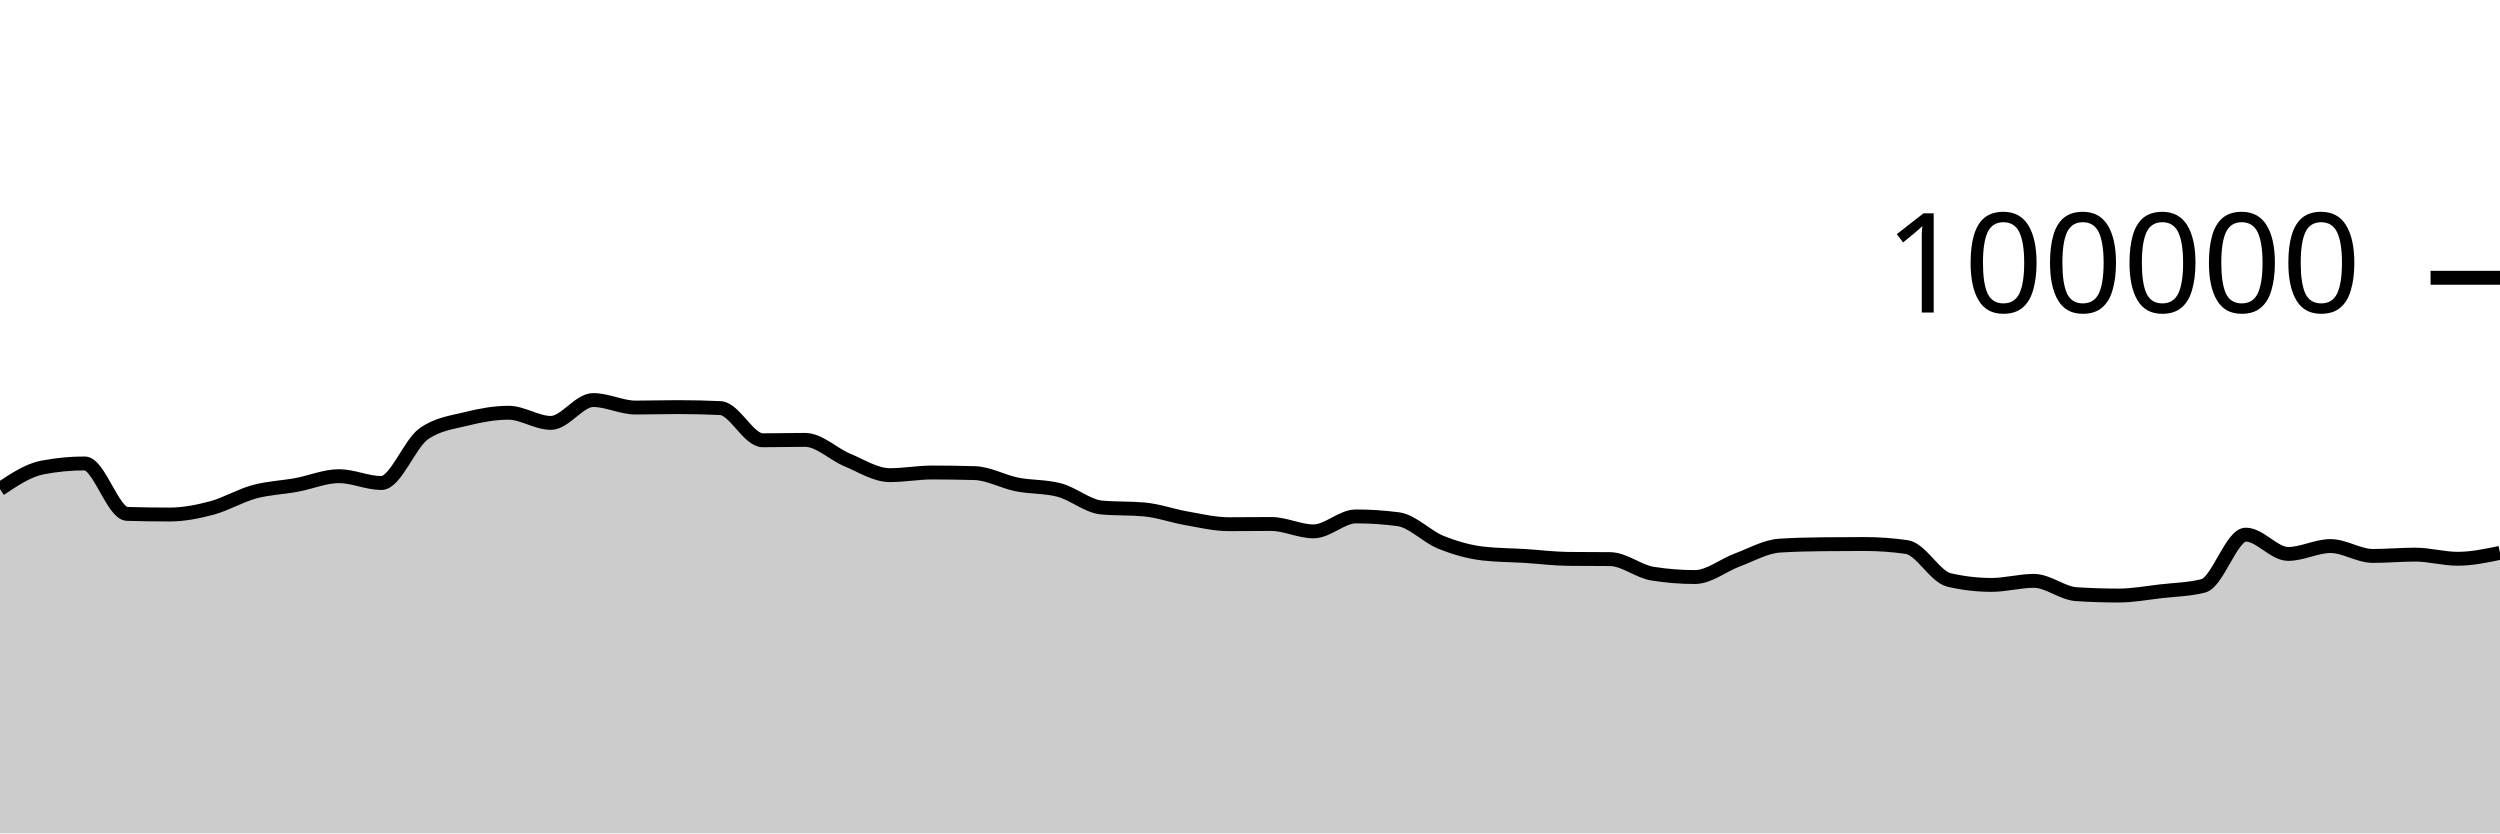
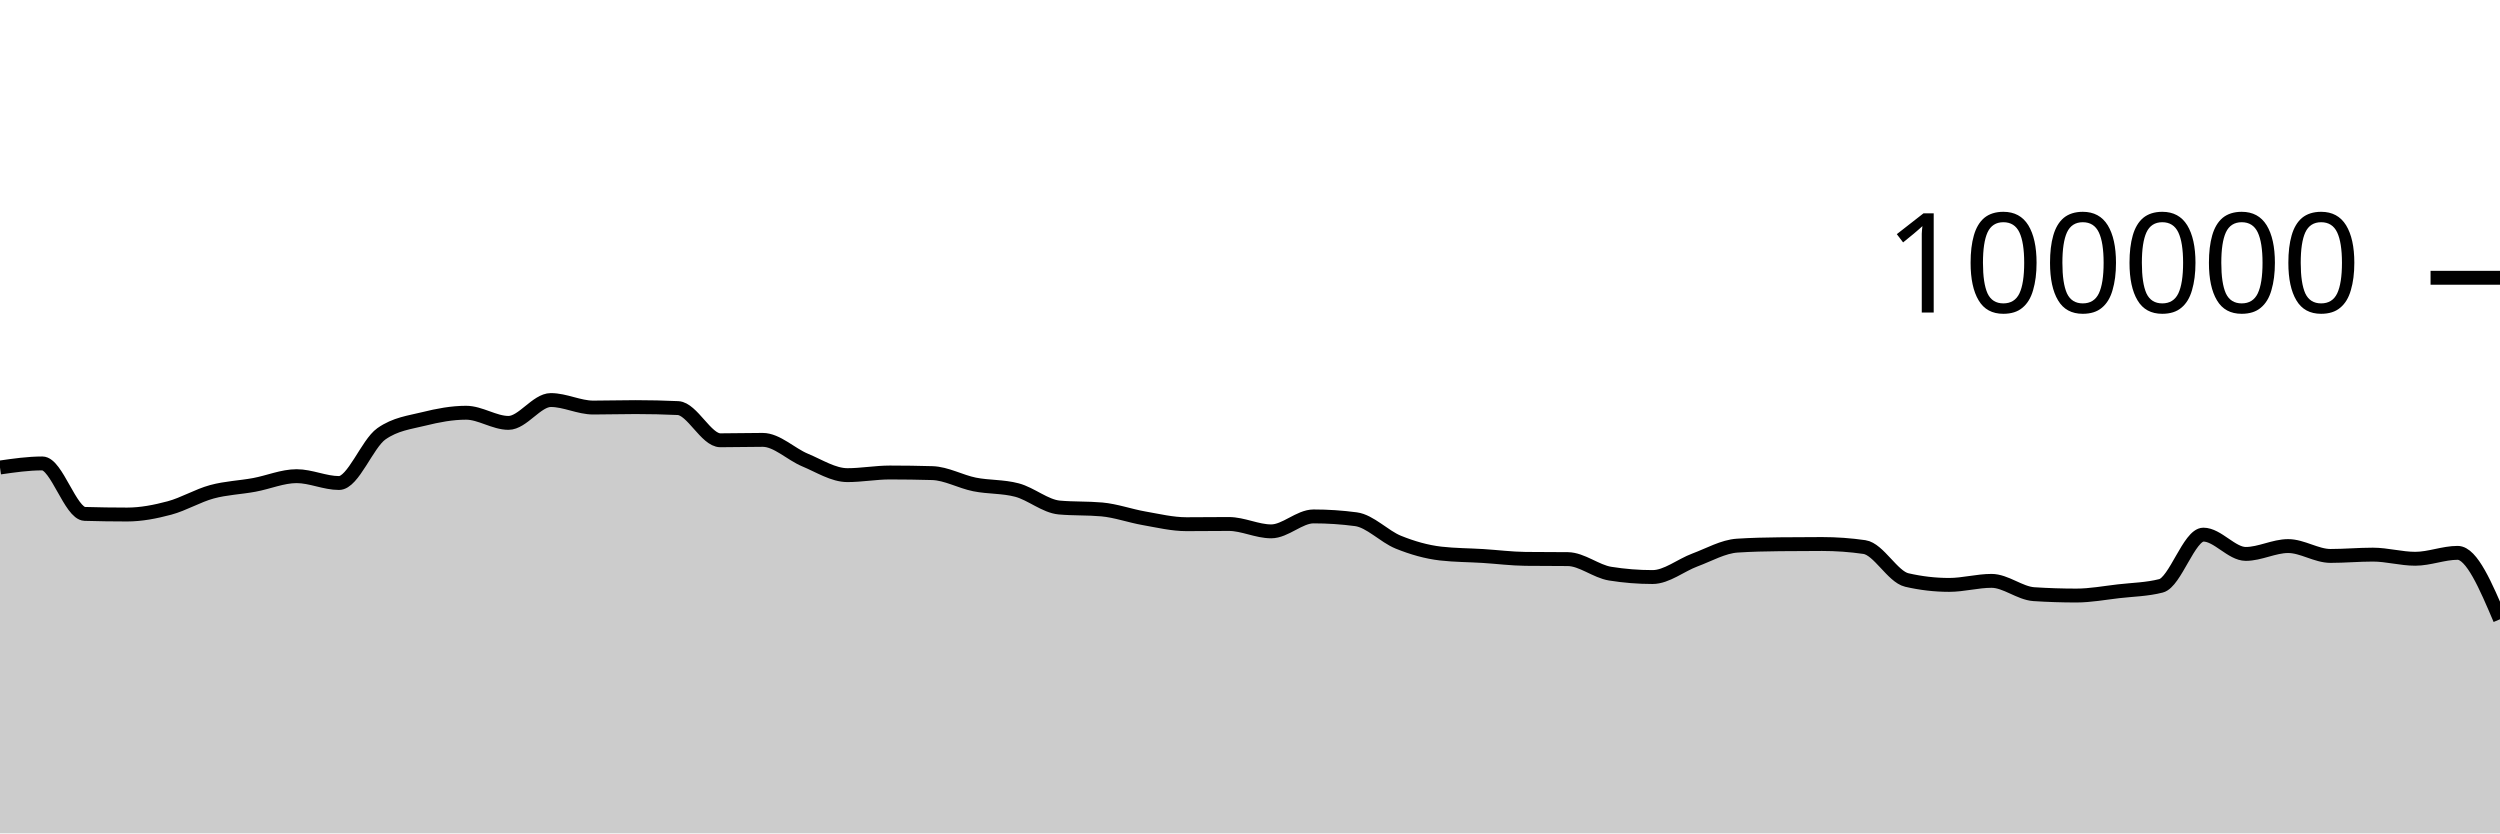
<svg xmlns="http://www.w3.org/2000/svg" viewBox="0 0 180 60">
  <g transform="translate(0,20)">
-     <path class="area" fill="rgba(0, 0, 0, 0.2)" d="M0,15.216C1.017,14.536,2.034,13.855,3.051,13.66C4.068,13.465,5.085,13.367,6.102,13.367C7.119,13.367,8.136,16.971,9.153,17.001C10.169,17.031,11.186,17.046,12.203,17.046C13.22,17.046,14.237,16.846,15.254,16.574C16.271,16.301,17.288,15.686,18.305,15.409C19.322,15.132,20.339,15.101,21.356,14.913C22.373,14.726,23.39,14.284,24.407,14.284C25.424,14.284,26.441,14.777,27.458,14.777C28.475,14.777,29.492,11.952,30.508,11.236C31.525,10.52,32.542,10.415,33.559,10.162C34.576,9.909,35.593,9.717,36.61,9.717C37.627,9.717,38.644,10.448,39.661,10.448C40.678,10.448,41.695,8.803,42.712,8.803C43.729,8.803,44.746,9.344,45.763,9.344C46.78,9.344,47.797,9.312,48.814,9.312C49.831,9.312,50.847,9.335,51.864,9.382C52.881,9.428,53.898,11.7,54.915,11.7C55.932,11.7,56.949,11.671,57.966,11.671C58.983,11.671,60,12.701,61.017,13.124C62.034,13.547,63.051,14.21,64.068,14.21C65.085,14.21,66.102,14.02,67.119,14.02C68.136,14.02,69.153,14.035,70.169,14.064C71.186,14.092,72.203,14.677,73.22,14.88C74.237,15.083,75.254,15.015,76.271,15.284C77.288,15.553,78.305,16.451,79.322,16.542C80.339,16.633,81.356,16.587,82.373,16.678C83.39,16.769,84.407,17.14,85.424,17.317C86.441,17.494,87.458,17.742,88.475,17.742C89.492,17.742,90.508,17.727,91.525,17.727C92.542,17.727,93.559,18.258,94.576,18.258C95.593,18.258,96.61,17.182,97.627,17.182C98.644,17.182,99.661,17.249,100.678,17.384C101.695,17.519,102.712,18.625,103.729,19.037C104.746,19.449,105.763,19.739,106.78,19.856C107.797,19.973,108.814,19.968,109.831,20.032C110.847,20.096,111.864,20.227,112.881,20.239C113.898,20.25,114.915,20.245,115.932,20.256C116.949,20.267,117.966,21.141,118.983,21.303C120,21.466,121.017,21.547,122.034,21.547C123.051,21.547,124.068,20.695,125.085,20.318C126.102,19.941,127.119,19.351,128.136,19.285C129.153,19.219,130.169,19.197,131.186,19.186C132.203,19.175,133.22,19.169,134.237,19.169C135.254,19.169,136.271,19.242,137.288,19.388C138.305,19.535,139.322,21.524,140.339,21.76C141.356,21.995,142.373,22.113,143.39,22.113C144.407,22.113,145.424,21.822,146.441,21.822C147.458,21.822,148.475,22.713,149.492,22.78C150.508,22.846,151.525,22.879,152.542,22.879C153.559,22.879,154.576,22.687,155.593,22.57C156.61,22.453,157.627,22.44,158.644,22.18C159.661,21.92,160.678,18.493,161.695,18.493C162.712,18.493,163.729,19.882,164.746,19.882C165.763,19.882,166.78,19.317,167.797,19.317C168.814,19.317,169.831,20.027,170.847,20.027C171.864,20.027,172.881,19.933,173.898,19.933C174.915,19.933,175.932,20.231,176.949,20.231C177.966,20.231,178.983,20.018,180,19.805L180,40C178.983,40,177.966,40,176.949,40C175.932,40,174.915,40,173.898,40C172.881,40,171.864,40,170.847,40C169.831,40,168.814,40,167.797,40C166.78,40,165.763,40,164.746,40C163.729,40,162.712,40,161.695,40C160.678,40,159.661,40,158.644,40C157.627,40,156.61,40,155.593,40C154.576,40,153.559,40,152.542,40C151.525,40,150.508,40,149.492,40C148.475,40,147.458,40,146.441,40C145.424,40,144.407,40,143.39,40C142.373,40,141.356,40,140.339,40C139.322,40,138.305,40,137.288,40C136.271,40,135.254,40,134.237,40C133.22,40,132.203,40,131.186,40C130.169,40,129.153,40,128.136,40C127.119,40,126.102,40,125.085,40C124.068,40,123.051,40,122.034,40C121.017,40,120,40,118.983,40C117.966,40,116.949,40,115.932,40C114.915,40,113.898,40,112.881,40C111.864,40,110.847,40,109.831,40C108.814,40,107.797,40,106.78,40C105.763,40,104.746,40,103.729,40C102.712,40,101.695,40,100.678,40C99.661,40,98.644,40,97.627,40C96.61,40,95.593,40,94.576,40C93.559,40,92.542,40,91.525,40C90.508,40,89.492,40,88.475,40C87.458,40,86.441,40,85.424,40C84.407,40,83.39,40,82.373,40C81.356,40,80.339,40,79.322,40C78.305,40,77.288,40,76.271,40C75.254,40,74.237,40,73.22,40C72.203,40,71.186,40,70.169,40C69.153,40,68.136,40,67.119,40C66.102,40,65.085,40,64.068,40C63.051,40,62.034,40,61.017,40C60,40,58.983,40,57.966,40C56.949,40,55.932,40,54.915,40C53.898,40,52.881,40,51.864,40C50.847,40,49.831,40,48.814,40C47.797,40,46.78,40,45.763,40C44.746,40,43.729,40,42.712,40C41.695,40,40.678,40,39.661,40C38.644,40,37.627,40,36.61,40C35.593,40,34.576,40,33.559,40C32.542,40,31.525,40,30.508,40C29.492,40,28.475,40,27.458,40C26.441,40,25.424,40,24.407,40C23.39,40,22.373,40,21.356,40C20.339,40,19.322,40,18.305,40C17.288,40,16.271,40,15.254,40C14.237,40,13.22,40,12.203,40C11.186,40,10.169,40,9.153,40C8.136,40,7.119,40,6.102,40C5.085,40,4.068,40,3.051,40C2.034,40,1.017,40,0,40Z" />
-     <path class="line" stroke="black" fill="none" d="M0,15.216C1.017,14.536,2.034,13.855,3.051,13.66C4.068,13.465,5.085,13.367,6.102,13.367C7.119,13.367,8.136,16.971,9.153,17.001C10.169,17.031,11.186,17.046,12.203,17.046C13.22,17.046,14.237,16.846,15.254,16.574C16.271,16.301,17.288,15.686,18.305,15.409C19.322,15.132,20.339,15.101,21.356,14.913C22.373,14.726,23.39,14.284,24.407,14.284C25.424,14.284,26.441,14.777,27.458,14.777C28.475,14.777,29.492,11.952,30.508,11.236C31.525,10.52,32.542,10.415,33.559,10.162C34.576,9.909,35.593,9.717,36.61,9.717C37.627,9.717,38.644,10.448,39.661,10.448C40.678,10.448,41.695,8.803,42.712,8.803C43.729,8.803,44.746,9.344,45.763,9.344C46.78,9.344,47.797,9.312,48.814,9.312C49.831,9.312,50.847,9.335,51.864,9.382C52.881,9.428,53.898,11.7,54.915,11.7C55.932,11.7,56.949,11.671,57.966,11.671C58.983,11.671,60,12.701,61.017,13.124C62.034,13.547,63.051,14.21,64.068,14.21C65.085,14.21,66.102,14.02,67.119,14.02C68.136,14.02,69.153,14.035,70.169,14.064C71.186,14.092,72.203,14.677,73.22,14.88C74.237,15.083,75.254,15.015,76.271,15.284C77.288,15.553,78.305,16.451,79.322,16.542C80.339,16.633,81.356,16.587,82.373,16.678C83.39,16.769,84.407,17.14,85.424,17.317C86.441,17.494,87.458,17.742,88.475,17.742C89.492,17.742,90.508,17.727,91.525,17.727C92.542,17.727,93.559,18.258,94.576,18.258C95.593,18.258,96.61,17.182,97.627,17.182C98.644,17.182,99.661,17.249,100.678,17.384C101.695,17.519,102.712,18.625,103.729,19.037C104.746,19.449,105.763,19.739,106.78,19.856C107.797,19.973,108.814,19.968,109.831,20.032C110.847,20.096,111.864,20.227,112.881,20.239C113.898,20.25,114.915,20.245,115.932,20.256C116.949,20.267,117.966,21.141,118.983,21.303C120,21.466,121.017,21.547,122.034,21.547C123.051,21.547,124.068,20.695,125.085,20.318C126.102,19.941,127.119,19.351,128.136,19.285C129.153,19.219,130.169,19.197,131.186,19.186C132.203,19.175,133.22,19.169,134.237,19.169C135.254,19.169,136.271,19.242,137.288,19.388C138.305,19.535,139.322,21.524,140.339,21.76C141.356,21.995,142.373,22.113,143.39,22.113C144.407,22.113,145.424,21.822,146.441,21.822C147.458,21.822,148.475,22.713,149.492,22.78C150.508,22.846,151.525,22.879,152.542,22.879C153.559,22.879,154.576,22.687,155.593,22.57C156.61,22.453,157.627,22.44,158.644,22.18C159.661,21.92,160.678,18.493,161.695,18.493C162.712,18.493,163.729,19.882,164.746,19.882C165.763,19.882,166.78,19.317,167.797,19.317C168.814,19.317,169.831,20.027,170.847,20.027C171.864,20.027,172.881,19.933,173.898,19.933C174.915,19.933,175.932,20.231,176.949,20.231C177.966,20.231,178.983,20.018,180,19.805" />
+     <path class="area" fill="rgba(0, 0, 0, 0.2)" d="M0,13.66C1.017,13.513,2.034,13.367,3.051,13.367C4.068,13.367,5.085,16.971,6.102,17.001C7.119,17.031,8.136,17.046,9.153,17.046C10.169,17.046,11.186,16.846,12.203,16.574C13.22,16.301,14.237,15.686,15.254,15.409C16.271,15.132,17.288,15.101,18.305,14.913C19.322,14.726,20.339,14.284,21.356,14.284C22.373,14.284,23.39,14.777,24.407,14.777C25.424,14.777,26.441,11.952,27.458,11.236C28.475,10.52,29.492,10.415,30.508,10.162C31.525,9.909,32.542,9.717,33.559,9.717C34.576,9.717,35.593,10.448,36.61,10.448C37.627,10.448,38.644,8.803,39.661,8.803C40.678,8.803,41.695,9.344,42.712,9.344C43.729,9.344,44.746,9.312,45.763,9.312C46.78,9.312,47.797,9.335,48.814,9.382C49.831,9.428,50.847,11.7,51.864,11.7C52.881,11.7,53.898,11.671,54.915,11.671C55.932,11.671,56.949,12.701,57.966,13.124C58.983,13.547,60,14.21,61.017,14.21C62.034,14.21,63.051,14.02,64.068,14.02C65.085,14.02,66.102,14.035,67.119,14.064C68.136,14.092,69.153,14.677,70.169,14.88C71.186,15.083,72.203,15.015,73.22,15.284C74.237,15.553,75.254,16.451,76.271,16.542C77.288,16.633,78.305,16.587,79.322,16.678C80.339,16.769,81.356,17.14,82.373,17.317C83.39,17.494,84.407,17.742,85.424,17.742C86.441,17.742,87.458,17.727,88.475,17.727C89.492,17.727,90.508,18.258,91.525,18.258C92.542,18.258,93.559,17.182,94.576,17.182C95.593,17.182,96.61,17.249,97.627,17.384C98.644,17.519,99.661,18.625,100.678,19.037C101.695,19.449,102.712,19.739,103.729,19.856C104.746,19.973,105.763,19.968,106.78,20.032C107.797,20.096,108.814,20.227,109.831,20.239C110.847,20.25,111.864,20.245,112.881,20.256C113.898,20.267,114.915,21.141,115.932,21.303C116.949,21.466,117.966,21.547,118.983,21.547C120,21.547,121.017,20.695,122.034,20.318C123.051,19.941,124.068,19.351,125.085,19.285C126.102,19.219,127.119,19.197,128.136,19.186C129.153,19.175,130.169,19.169,131.186,19.169C132.203,19.169,133.22,19.242,134.237,19.388C135.254,19.535,136.271,21.524,137.288,21.76C138.305,21.995,139.322,22.113,140.339,22.113C141.356,22.113,142.373,21.822,143.39,21.822C144.407,21.822,145.424,22.713,146.441,22.78C147.458,22.846,148.475,22.879,149.492,22.879C150.508,22.879,151.525,22.687,152.542,22.57C153.559,22.453,154.576,22.44,155.593,22.18C156.61,21.92,157.627,18.493,158.644,18.493C159.661,18.493,160.678,19.882,161.695,19.882C162.712,19.882,163.729,19.317,164.746,19.317C165.763,19.317,166.78,20.027,167.797,20.027C168.814,20.027,169.831,19.933,170.847,19.933C171.864,19.933,172.881,20.231,173.898,20.231C174.915,20.231,175.932,19.805,176.949,19.805C177.966,19.805,178.983,22.196,180,24.587L180,40C178.983,40,177.966,40,176.949,40C175.932,40,174.915,40,173.898,40C172.881,40,171.864,40,170.847,40C169.831,40,168.814,40,167.797,40C166.78,40,165.763,40,164.746,40C163.729,40,162.712,40,161.695,40C160.678,40,159.661,40,158.644,40C157.627,40,156.61,40,155.593,40C154.576,40,153.559,40,152.542,40C151.525,40,150.508,40,149.492,40C148.475,40,147.458,40,146.441,40C145.424,40,144.407,40,143.39,40C142.373,40,141.356,40,140.339,40C139.322,40,138.305,40,137.288,40C136.271,40,135.254,40,134.237,40C133.22,40,132.203,40,131.186,40C130.169,40,129.153,40,128.136,40C127.119,40,126.102,40,125.085,40C124.068,40,123.051,40,122.034,40C121.017,40,120,40,118.983,40C117.966,40,116.949,40,115.932,40C114.915,40,113.898,40,112.881,40C111.864,40,110.847,40,109.831,40C108.814,40,107.797,40,106.78,40C105.763,40,104.746,40,103.729,40C102.712,40,101.695,40,100.678,40C99.661,40,98.644,40,97.627,40C96.61,40,95.593,40,94.576,40C93.559,40,92.542,40,91.525,40C90.508,40,89.492,40,88.475,40C87.458,40,86.441,40,85.424,40C84.407,40,83.39,40,82.373,40C81.356,40,80.339,40,79.322,40C78.305,40,77.288,40,76.271,40C75.254,40,74.237,40,73.22,40C72.203,40,71.186,40,70.169,40C69.153,40,68.136,40,67.119,40C66.102,40,65.085,40,64.068,40C63.051,40,62.034,40,61.017,40C60,40,58.983,40,57.966,40C56.949,40,55.932,40,54.915,40C53.898,40,52.881,40,51.864,40C50.847,40,49.831,40,48.814,40C47.797,40,46.78,40,45.763,40C44.746,40,43.729,40,42.712,40C41.695,40,40.678,40,39.661,40C38.644,40,37.627,40,36.61,40C35.593,40,34.576,40,33.559,40C32.542,40,31.525,40,30.508,40C29.492,40,28.475,40,27.458,40C26.441,40,25.424,40,24.407,40C23.39,40,22.373,40,21.356,40C20.339,40,19.322,40,18.305,40C17.288,40,16.271,40,15.254,40C14.237,40,13.22,40,12.203,40C11.186,40,10.169,40,9.153,40C8.136,40,7.119,40,6.102,40C5.085,40,4.068,40,3.051,40C2.034,40,1.017,40,0,40Z" />
+     <path class="line" stroke="black" fill="none" d="M0,13.66C1.017,13.513,2.034,13.367,3.051,13.367C4.068,13.367,5.085,16.971,6.102,17.001C7.119,17.031,8.136,17.046,9.153,17.046C10.169,17.046,11.186,16.846,12.203,16.574C13.22,16.301,14.237,15.686,15.254,15.409C16.271,15.132,17.288,15.101,18.305,14.913C19.322,14.726,20.339,14.284,21.356,14.284C22.373,14.284,23.39,14.777,24.407,14.777C25.424,14.777,26.441,11.952,27.458,11.236C28.475,10.52,29.492,10.415,30.508,10.162C31.525,9.909,32.542,9.717,33.559,9.717C34.576,9.717,35.593,10.448,36.61,10.448C37.627,10.448,38.644,8.803,39.661,8.803C40.678,8.803,41.695,9.344,42.712,9.344C43.729,9.344,44.746,9.312,45.763,9.312C46.78,9.312,47.797,9.335,48.814,9.382C49.831,9.428,50.847,11.7,51.864,11.7C52.881,11.7,53.898,11.671,54.915,11.671C55.932,11.671,56.949,12.701,57.966,13.124C58.983,13.547,60,14.21,61.017,14.21C62.034,14.21,63.051,14.02,64.068,14.02C65.085,14.02,66.102,14.035,67.119,14.064C68.136,14.092,69.153,14.677,70.169,14.88C71.186,15.083,72.203,15.015,73.22,15.284C74.237,15.553,75.254,16.451,76.271,16.542C77.288,16.633,78.305,16.587,79.322,16.678C80.339,16.769,81.356,17.14,82.373,17.317C83.39,17.494,84.407,17.742,85.424,17.742C86.441,17.742,87.458,17.727,88.475,17.727C89.492,17.727,90.508,18.258,91.525,18.258C92.542,18.258,93.559,17.182,94.576,17.182C95.593,17.182,96.61,17.249,97.627,17.384C98.644,17.519,99.661,18.625,100.678,19.037C101.695,19.449,102.712,19.739,103.729,19.856C104.746,19.973,105.763,19.968,106.78,20.032C107.797,20.096,108.814,20.227,109.831,20.239C110.847,20.25,111.864,20.245,112.881,20.256C113.898,20.267,114.915,21.141,115.932,21.303C116.949,21.466,117.966,21.547,118.983,21.547C120,21.547,121.017,20.695,122.034,20.318C123.051,19.941,124.068,19.351,125.085,19.285C126.102,19.219,127.119,19.197,128.136,19.186C129.153,19.175,130.169,19.169,131.186,19.169C132.203,19.169,133.22,19.242,134.237,19.388C135.254,19.535,136.271,21.524,137.288,21.76C138.305,21.995,139.322,22.113,140.339,22.113C141.356,22.113,142.373,21.822,143.39,21.822C144.407,21.822,145.424,22.713,146.441,22.78C147.458,22.846,148.475,22.879,149.492,22.879C150.508,22.879,151.525,22.687,152.542,22.57C153.559,22.453,154.576,22.44,155.593,22.18C156.61,21.92,157.627,18.493,158.644,18.493C159.661,18.493,160.678,19.882,161.695,19.882C162.712,19.882,163.729,19.317,164.746,19.317C165.763,19.317,166.78,20.027,167.797,20.027C168.814,20.027,169.831,19.933,170.847,19.933C171.864,19.933,172.881,20.231,173.898,20.231C174.915,20.231,175.932,19.805,176.949,19.805C177.966,19.805,178.983,22.196,180,24.587" />
    <path class="axis-ceiling" stroke-width="1" stroke="black" fill="none" d="M175,0L180,0" />
    <text class="axis-ceiling-label" font-family="sans-serif" text-anchor="end" font-size="10px" x="170" y="2.5">100000</text>
  </g>
</svg>
